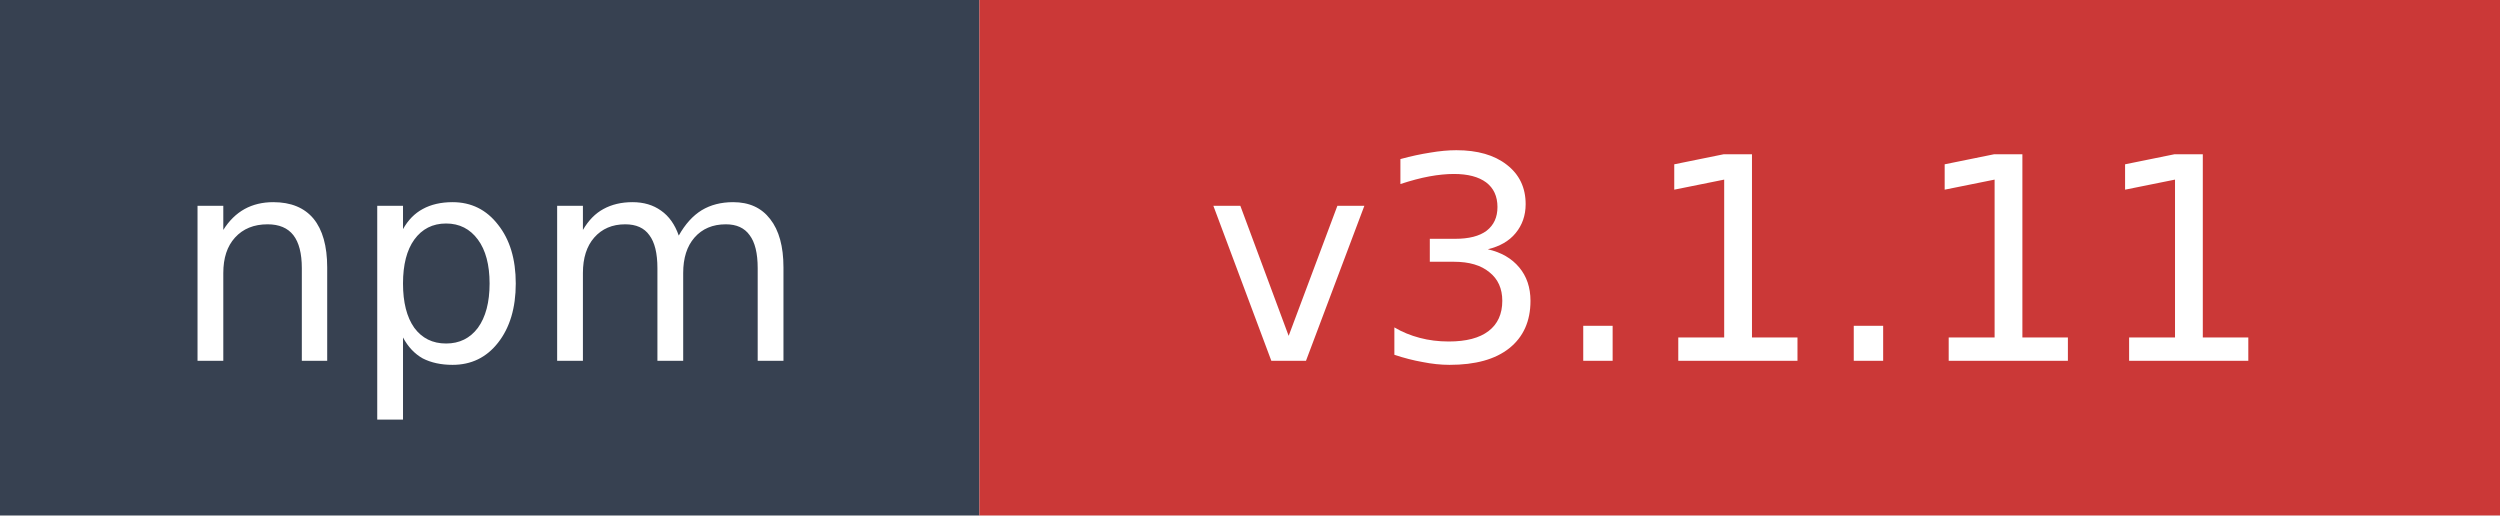
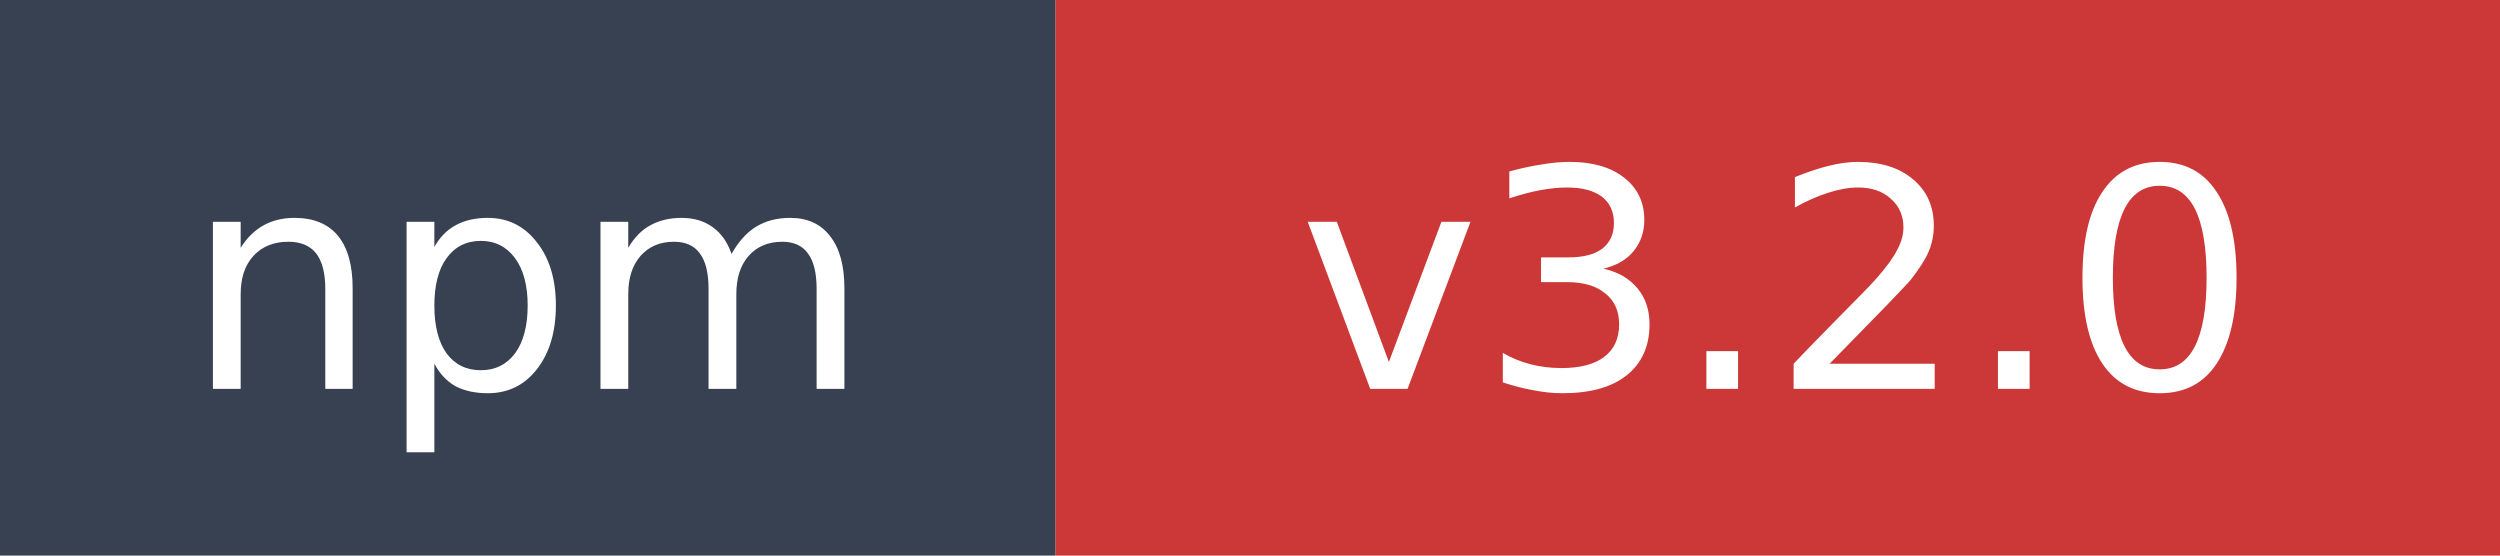
- <svg xmlns="http://www.w3.org/2000/svg" width="97" height="20" role="img" aria-label="npm: v3.1.11">
+ <svg xmlns="http://www.w3.org/2000/svg" width="90" height="20" role="img" aria-label="npm: v3.2.0">
  <rect width="38" height="20" fill="#374151" />
-   <rect x="38" width="59" height="20" fill="#cb3837" />
+   <rect x="38" width="52" height="20" fill="#cb3837" />
  <text x="19" y="14" fill="#ffffff" font-family="Verdana,Geneva,DejaVu Sans,sans-serif" font-size="11" text-anchor="middle">npm</text>
-   <text x="67.5" y="14" fill="#ffffff" font-family="Verdana,Geneva,DejaVu Sans,sans-serif" font-size="11" text-anchor="middle">v3.1.11</text>
+   <text x="64" y="14" fill="#ffffff" font-family="Verdana,Geneva,DejaVu Sans,sans-serif" font-size="11" text-anchor="middle">v3.2.0</text>
</svg>
